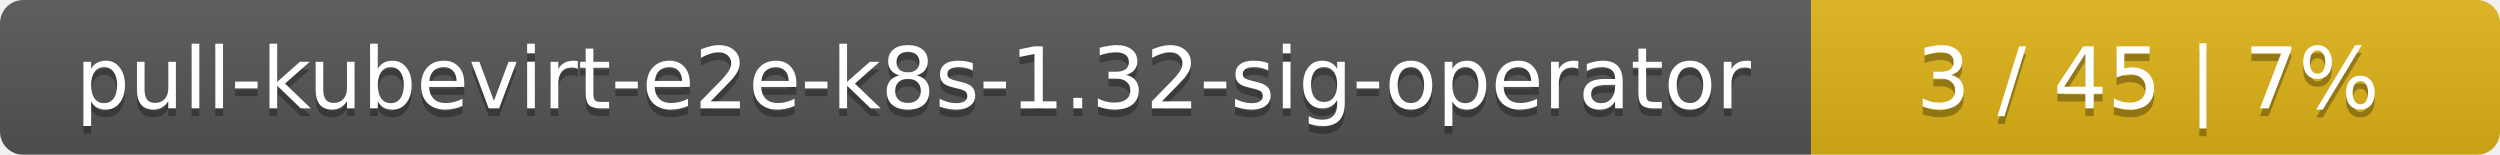
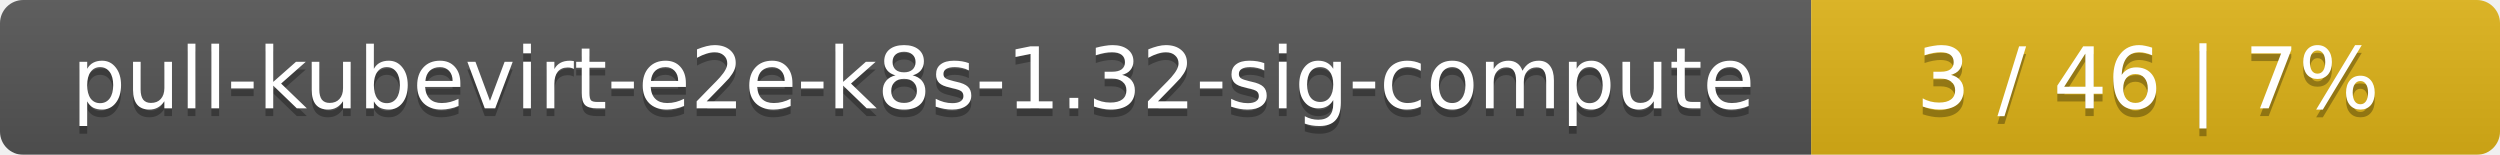
<svg xmlns="http://www.w3.org/2000/svg" width="323" height="20">
  <linearGradient id="smooth" x2="0" y2="100%">
    <stop offset="0" stop-color="#bbb" stop-opacity=".1" />
    <stop offset="1" stop-opacity=".1" />
  </linearGradient>
  <mask id="round">
    <rect width="323" height="20" rx="3" fill="#fff" />
  </mask>
  <g mask="url(#round)">
    <rect width="234" height="20" fill="#555" />
    <rect x="234" width="89" height="20" fill="#dfb317" />
    <rect width="323" height="20" fill="url(#smooth)" />
  </g>
  <g fill="#fff" text-anchor="middle" font-family="DejaVu Sans,Verdana,Geneva,sans-serif" font-size="11">
-     <text x="118" y="15" fill="#010101" fill-opacity=".3">pull-kubevirt-e2e-k8s-1.32-sig-operator</text>
-     <text x="118" y="14">pull-kubevirt-e2e-k8s-1.32-sig-operator</text>
-     <text x="277.5" y="15" fill="#010101" fill-opacity=".3">3 / 45    |    7%</text>
-     <text x="277.5" y="14">3 / 45    |    7%</text>
+     <text x="118" y="15" fill="#010101" fill-opacity=".3">pull-kubevirt-e2e-k8s-1.32-sig-compute</text>
+     <text x="118" y="14">pull-kubevirt-e2e-k8s-1.32-sig-compute</text>
+     <text x="277.5" y="15" fill="#010101" fill-opacity=".3">3 / 46    |    7%</text>
+     <text x="277.5" y="14">3 / 46    |    7%</text>
  </g>
</svg>
